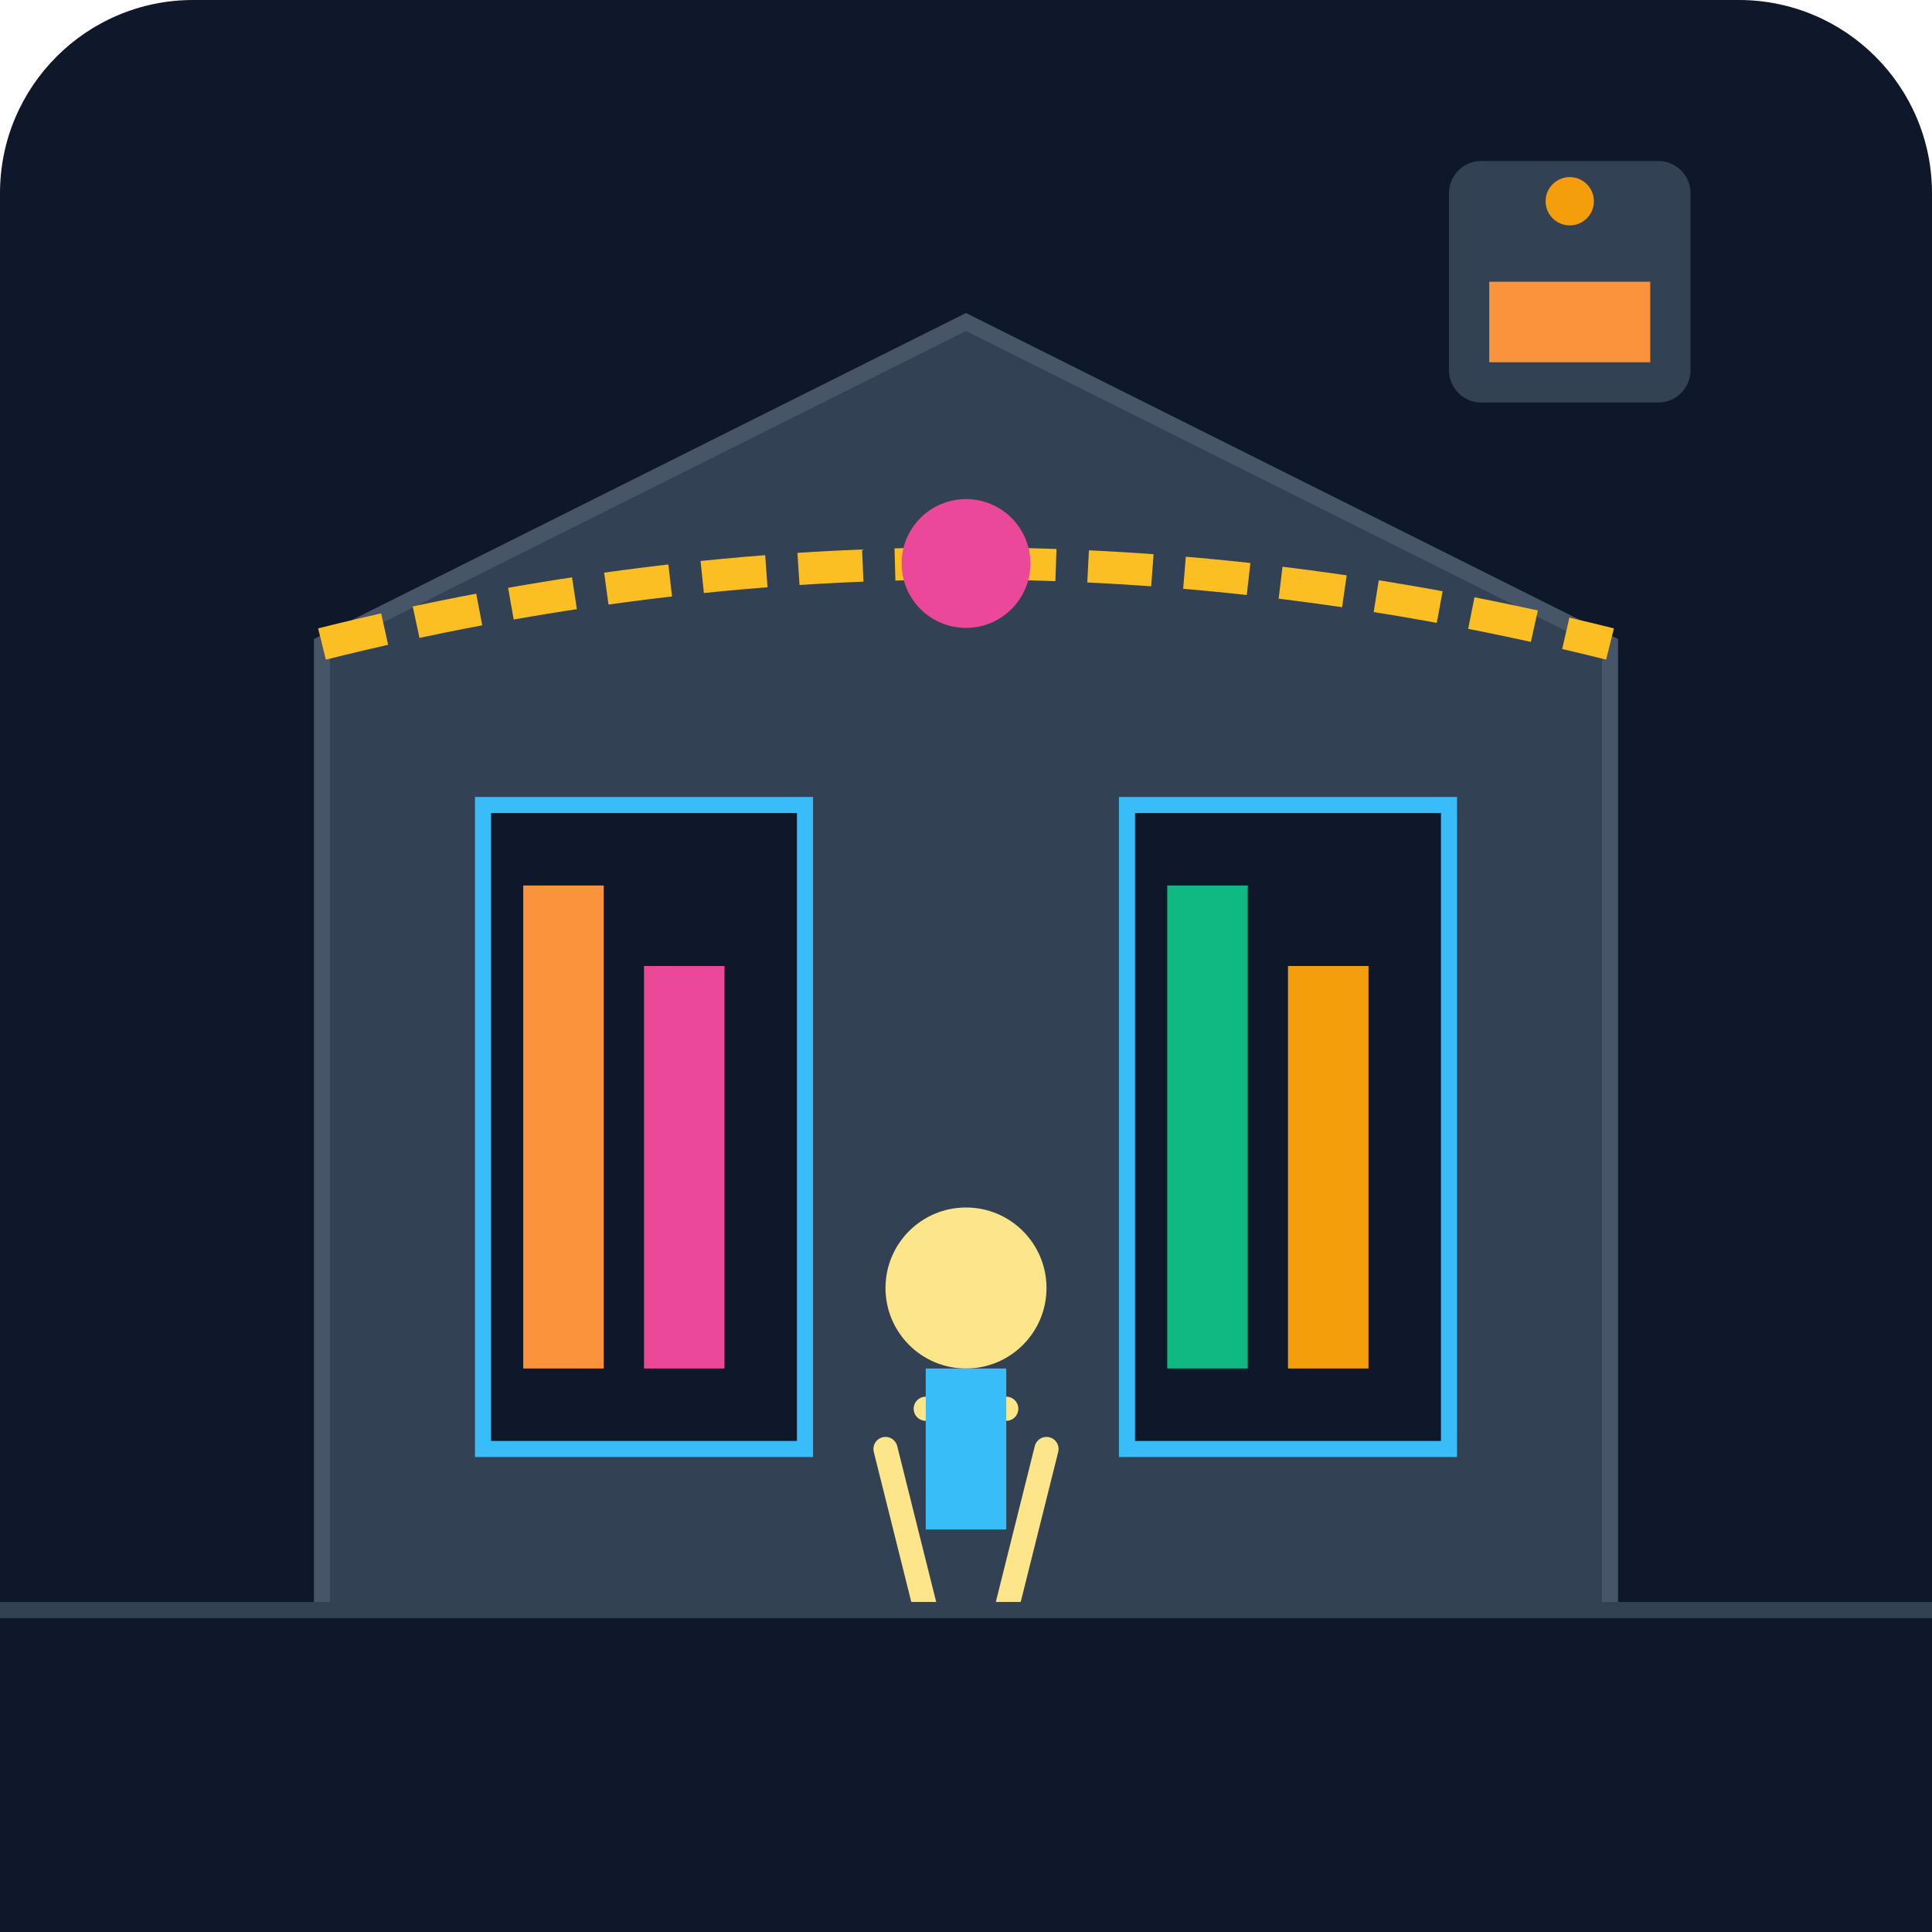
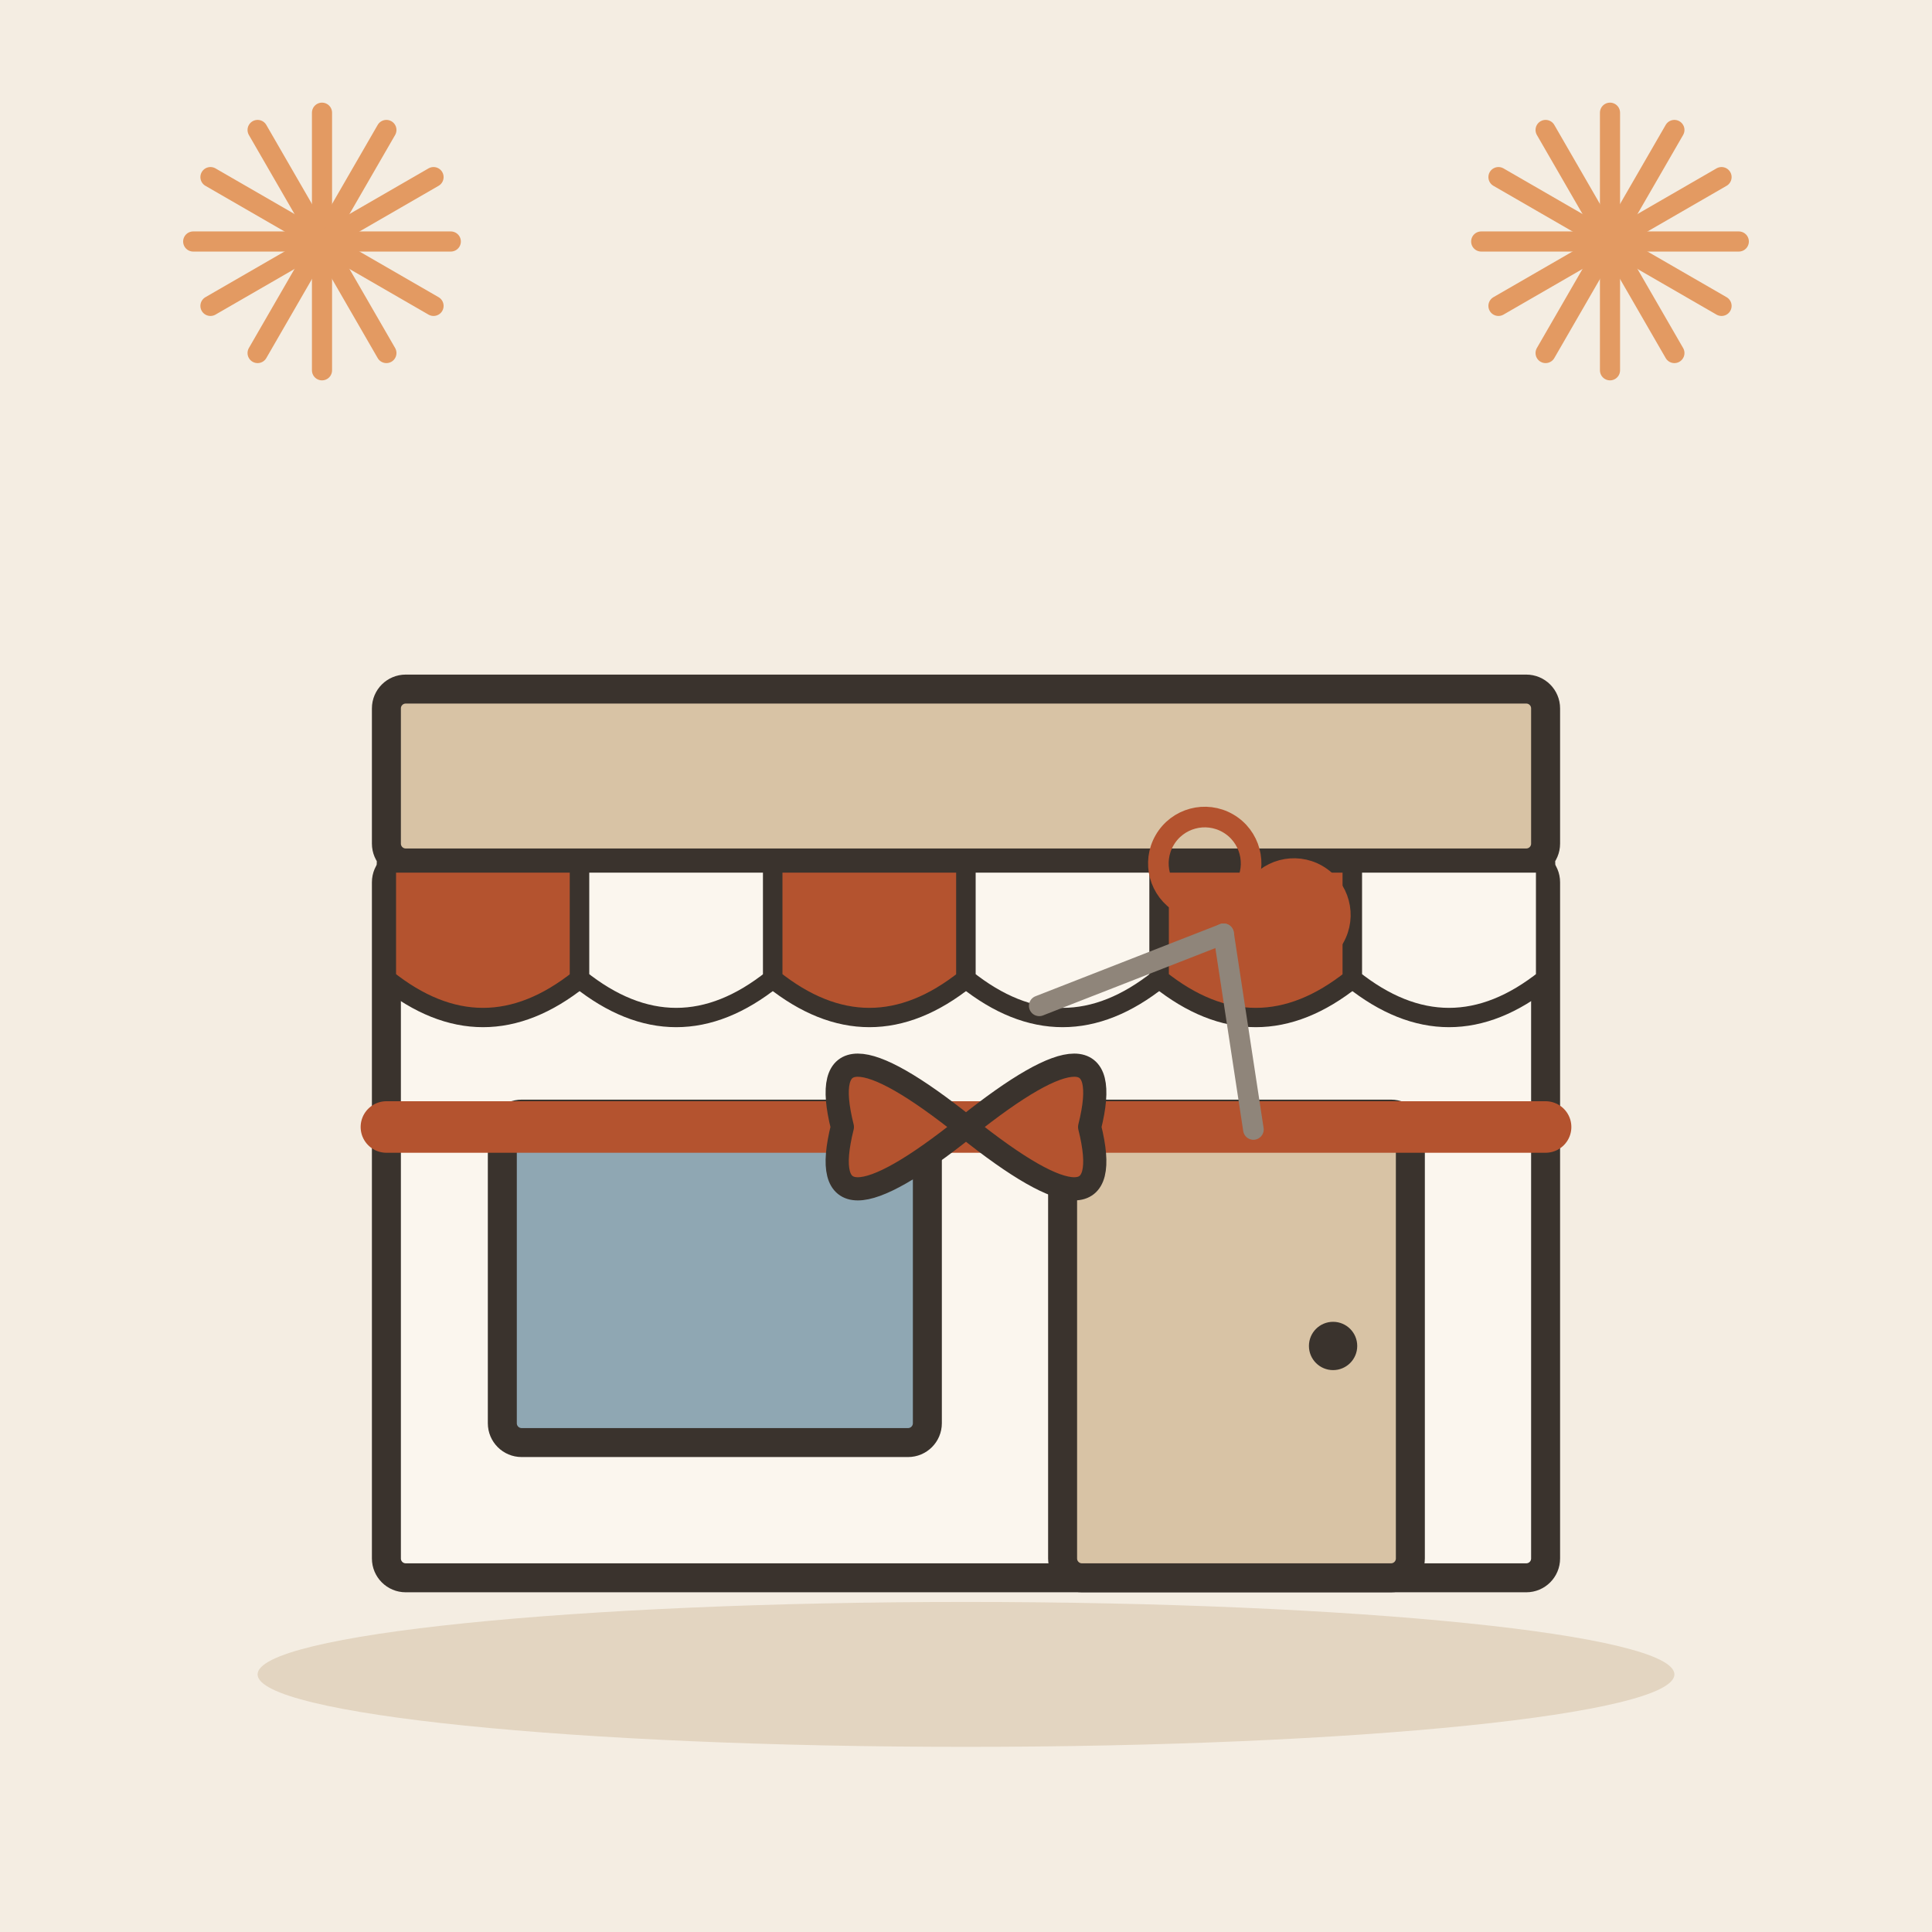
- <svg xmlns="http://www.w3.org/2000/svg" viewBox="0 0 240 240">
-   <defs>
-     <linearGradient id="bg" x1="0" y1="0" x2="0" y2="240">
-       <stop offset="0%" stop-color="#0f172a" />
-       <stop offset="100%" stop-color="#1e293b" />
-     </linearGradient>
-   </defs>
-   <rect width="240" height="240" rx="24" fill="url(#bg)" />
-   <path d="M40 200 L200 200 L200 80 L120 40 L40 80 Z" fill="#334155" stroke="#475569" stroke-width="2" />
-   <rect x="60" y="100" width="40" height="80" fill="#0f172a" stroke="#38bdf8" stroke-width="2" />
-   <rect x="140" y="100" width="40" height="80" fill="#0f172a" stroke="#38bdf8" stroke-width="2" />
-   <rect x="65" y="110" width="10" height="60" fill="#fb923c" />
-   <rect x="80" y="120" width="10" height="50" fill="#ec4899" />
-   <rect x="145" y="110" width="10" height="60" fill="#10b981" />
-   <rect x="160" y="120" width="10" height="50" fill="#f59e0b" />
-   <path d="M40 80 Q120 60 200 80" fill="none" stroke="#fbbf24" stroke-width="4" stroke-dasharray="8 4" />
-   <circle cx="120" cy="70" r="8" fill="#ec4899" />
-   <g transform="translate(100, 140)">
-     <circle cx="20" cy="20" r="10" fill="#fde68a" />
-     <path d="M10 40 L15 60 M30 40 L25 60 M15 35 L25 35" stroke="#fde68a" stroke-width="3" stroke-linecap="round" />
-     <rect x="15" y="30" width="10" height="20" fill="#38bdf8" />
+ <svg xmlns="http://www.w3.org/2000/svg" viewBox="0 0 240 240" data-style="editorial">
+   <rect width="240" height="240" fill="#F4EDE2" />
+   <ellipse cx="120" cy="208" rx="88" ry="9" fill="#E3D5C1" />
+   <g transform="translate(120 196) scale(1.2 1.2)">
+     <rect x="-60" y="-74" width="120" height="74" rx="2" fill="#FBF6EE" stroke="#3A332D" stroke-width="3" stroke-linecap="round" stroke-linejoin="round" />
+     <rect x="-60" y="-92" width="120" height="18" rx="2" fill="#D8C3A5" stroke="#3A332D" stroke-width="3" stroke-linecap="round" stroke-linejoin="round" />
+     <path d="M-60 -74L-40 -74L-40 -62Q-50 -54 -60 -62Z" fill="#B4532F" stroke="#3A332D" stroke-width="2" stroke-linecap="round" stroke-linejoin="round" />
+     <path d="M-40 -74L-20 -74L-20 -62Q-30 -54 -40 -62Z" fill="#FBF6EE" stroke="#3A332D" stroke-width="2" stroke-linecap="round" stroke-linejoin="round" />
+     <path d="M-20 -74L0 -74L0 -62Q-10 -54 -20 -62Z" fill="#B4532F" stroke="#3A332D" stroke-width="2" stroke-linecap="round" stroke-linejoin="round" />
+     <path d="M0 -74L20 -74L20 -62Q10 -54 0 -62Z" fill="#FBF6EE" stroke="#3A332D" stroke-width="2" stroke-linecap="round" stroke-linejoin="round" />
+     <path d="M20 -74L40 -74L40 -62Q30 -54 20 -62Z" fill="#B4532F" stroke="#3A332D" stroke-width="2" stroke-linecap="round" stroke-linejoin="round" />
+     <path d="M40 -74L60 -74L60 -62Q50 -54 40 -62Z" fill="#FBF6EE" stroke="#3A332D" stroke-width="2" stroke-linecap="round" stroke-linejoin="round" />
+     <rect x="-48" y="-48" width="44" height="34" rx="2" fill="#8FA7B3" stroke="#3A332D" stroke-width="3" stroke-linecap="round" stroke-linejoin="round" />
+     <rect x="10" y="-48" width="36" height="48" rx="2" fill="#D8C3A5" stroke="#3A332D" stroke-width="3" stroke-linecap="round" stroke-linejoin="round" />
+     <circle cx="38" cy="-24" r="2.5" fill="#3A332D" />
  </g>
-   <rect x="180" y="20" width="30" height="30" rx="4" fill="#334155" />
-   <rect x="185" y="35" width="20" height="10" fill="#fb923c" />
-   <circle cx="195" cy="25" r="3" fill="#f59e0b" />
-   <rect x="0" y="200" width="240" height="40" fill="#0f172a" />
-   <line x1="0" y1="200" x2="240" y2="200" stroke="#334155" stroke-width="2" />
+   <g transform="translate(120 140) scale(0.8 0.8)">
+     <path d="M-90 0L90 0" stroke="#B4532F" stroke-width="8" stroke-linecap="round" fill="none" />
+     <g transform="translate(0 0) scale(1.2 1.2)">
+       <path d="M0 0Q-20 -16 -16 0Q-20 16 0 0Q20 -16 16 0Q20 16 0 0Z" fill="#B4532F" stroke="#3A332D" stroke-width="3" stroke-linecap="round" stroke-linejoin="round" />
+     </g>
+     <g transform="translate(40 -30) rotate(120) scale(0.8 0.8)">
+       <path d="M0 0L30 -24" stroke="#8F857A" stroke-width="4" stroke-linecap="round" fill="none" />
+       <path d="M0 0L30 24" stroke="#8F857A" stroke-width="4" stroke-linecap="round" fill="none" />
+       <circle cx="-10" cy="-10" r="9" fill="none" stroke-linecap="round" stroke-linejoin="round" stroke="#B4532F" stroke-width="4" />
+       <circle cx="-10" cy="10" r="9" fill="none" stroke-linecap="round" stroke-linejoin="round" stroke="#B4532F" stroke-width="4" />
+     </g>
+   </g>
+   <g transform="translate(40 30)">
+     <path d="M0 0L16 0" stroke="#E39A62" stroke-width="2.5" stroke-linecap="round" fill="none" />
+     <path d="M0 0L13.856 8" stroke="#E39A62" stroke-width="2.5" stroke-linecap="round" fill="none" />
+     <path d="M0 0L8 13.856" stroke="#E39A62" stroke-width="2.5" stroke-linecap="round" fill="none" />
+     <path d="M0 0L9.79717e-16 16" stroke="#E39A62" stroke-width="2.5" stroke-linecap="round" fill="none" />
+     <path d="M0 0L-8 13.856" stroke="#E39A62" stroke-width="2.5" stroke-linecap="round" fill="none" />
+     <path d="M0 0L-13.856 8" stroke="#E39A62" stroke-width="2.5" stroke-linecap="round" fill="none" />
+     <path d="M0 0L-16 1.95943e-15" stroke="#E39A62" stroke-width="2.5" stroke-linecap="round" fill="none" />
+     <path d="M0 0L-13.856 -8" stroke="#E39A62" stroke-width="2.5" stroke-linecap="round" fill="none" />
+     <path d="M0 0L-8 -13.856" stroke="#E39A62" stroke-width="2.5" stroke-linecap="round" fill="none" />
+     <path d="M0 0L-2.93915e-15 -16" stroke="#E39A62" stroke-width="2.5" stroke-linecap="round" fill="none" />
+     <path d="M0 0L8 -13.856" stroke="#E39A62" stroke-width="2.5" stroke-linecap="round" fill="none" />
+     <path d="M0 0L13.856 -8" stroke="#E39A62" stroke-width="2.5" stroke-linecap="round" fill="none" />
+   </g>
+   <g transform="translate(200 30)">
+     <path d="M0 0L16 0" stroke="#E39A62" stroke-width="2.5" stroke-linecap="round" fill="none" />
+     <path d="M0 0L13.856 8" stroke="#E39A62" stroke-width="2.5" stroke-linecap="round" fill="none" />
+     <path d="M0 0L8 13.856" stroke="#E39A62" stroke-width="2.5" stroke-linecap="round" fill="none" />
+     <path d="M0 0L9.79717e-16 16" stroke="#E39A62" stroke-width="2.5" stroke-linecap="round" fill="none" />
+     <path d="M0 0L-8 13.856" stroke="#E39A62" stroke-width="2.5" stroke-linecap="round" fill="none" />
+     <path d="M0 0L-13.856 8" stroke="#E39A62" stroke-width="2.5" stroke-linecap="round" fill="none" />
+     <path d="M0 0L-16 1.95943e-15" stroke="#E39A62" stroke-width="2.5" stroke-linecap="round" fill="none" />
+     <path d="M0 0L-13.856 -8" stroke="#E39A62" stroke-width="2.5" stroke-linecap="round" fill="none" />
+     <path d="M0 0L-8 -13.856" stroke="#E39A62" stroke-width="2.5" stroke-linecap="round" fill="none" />
+     <path d="M0 0L-2.93915e-15 -16" stroke="#E39A62" stroke-width="2.5" stroke-linecap="round" fill="none" />
+     <path d="M0 0L8 -13.856" stroke="#E39A62" stroke-width="2.5" stroke-linecap="round" fill="none" />
+     <path d="M0 0L13.856 -8" stroke="#E39A62" stroke-width="2.5" stroke-linecap="round" fill="none" />
+   </g>
</svg>
